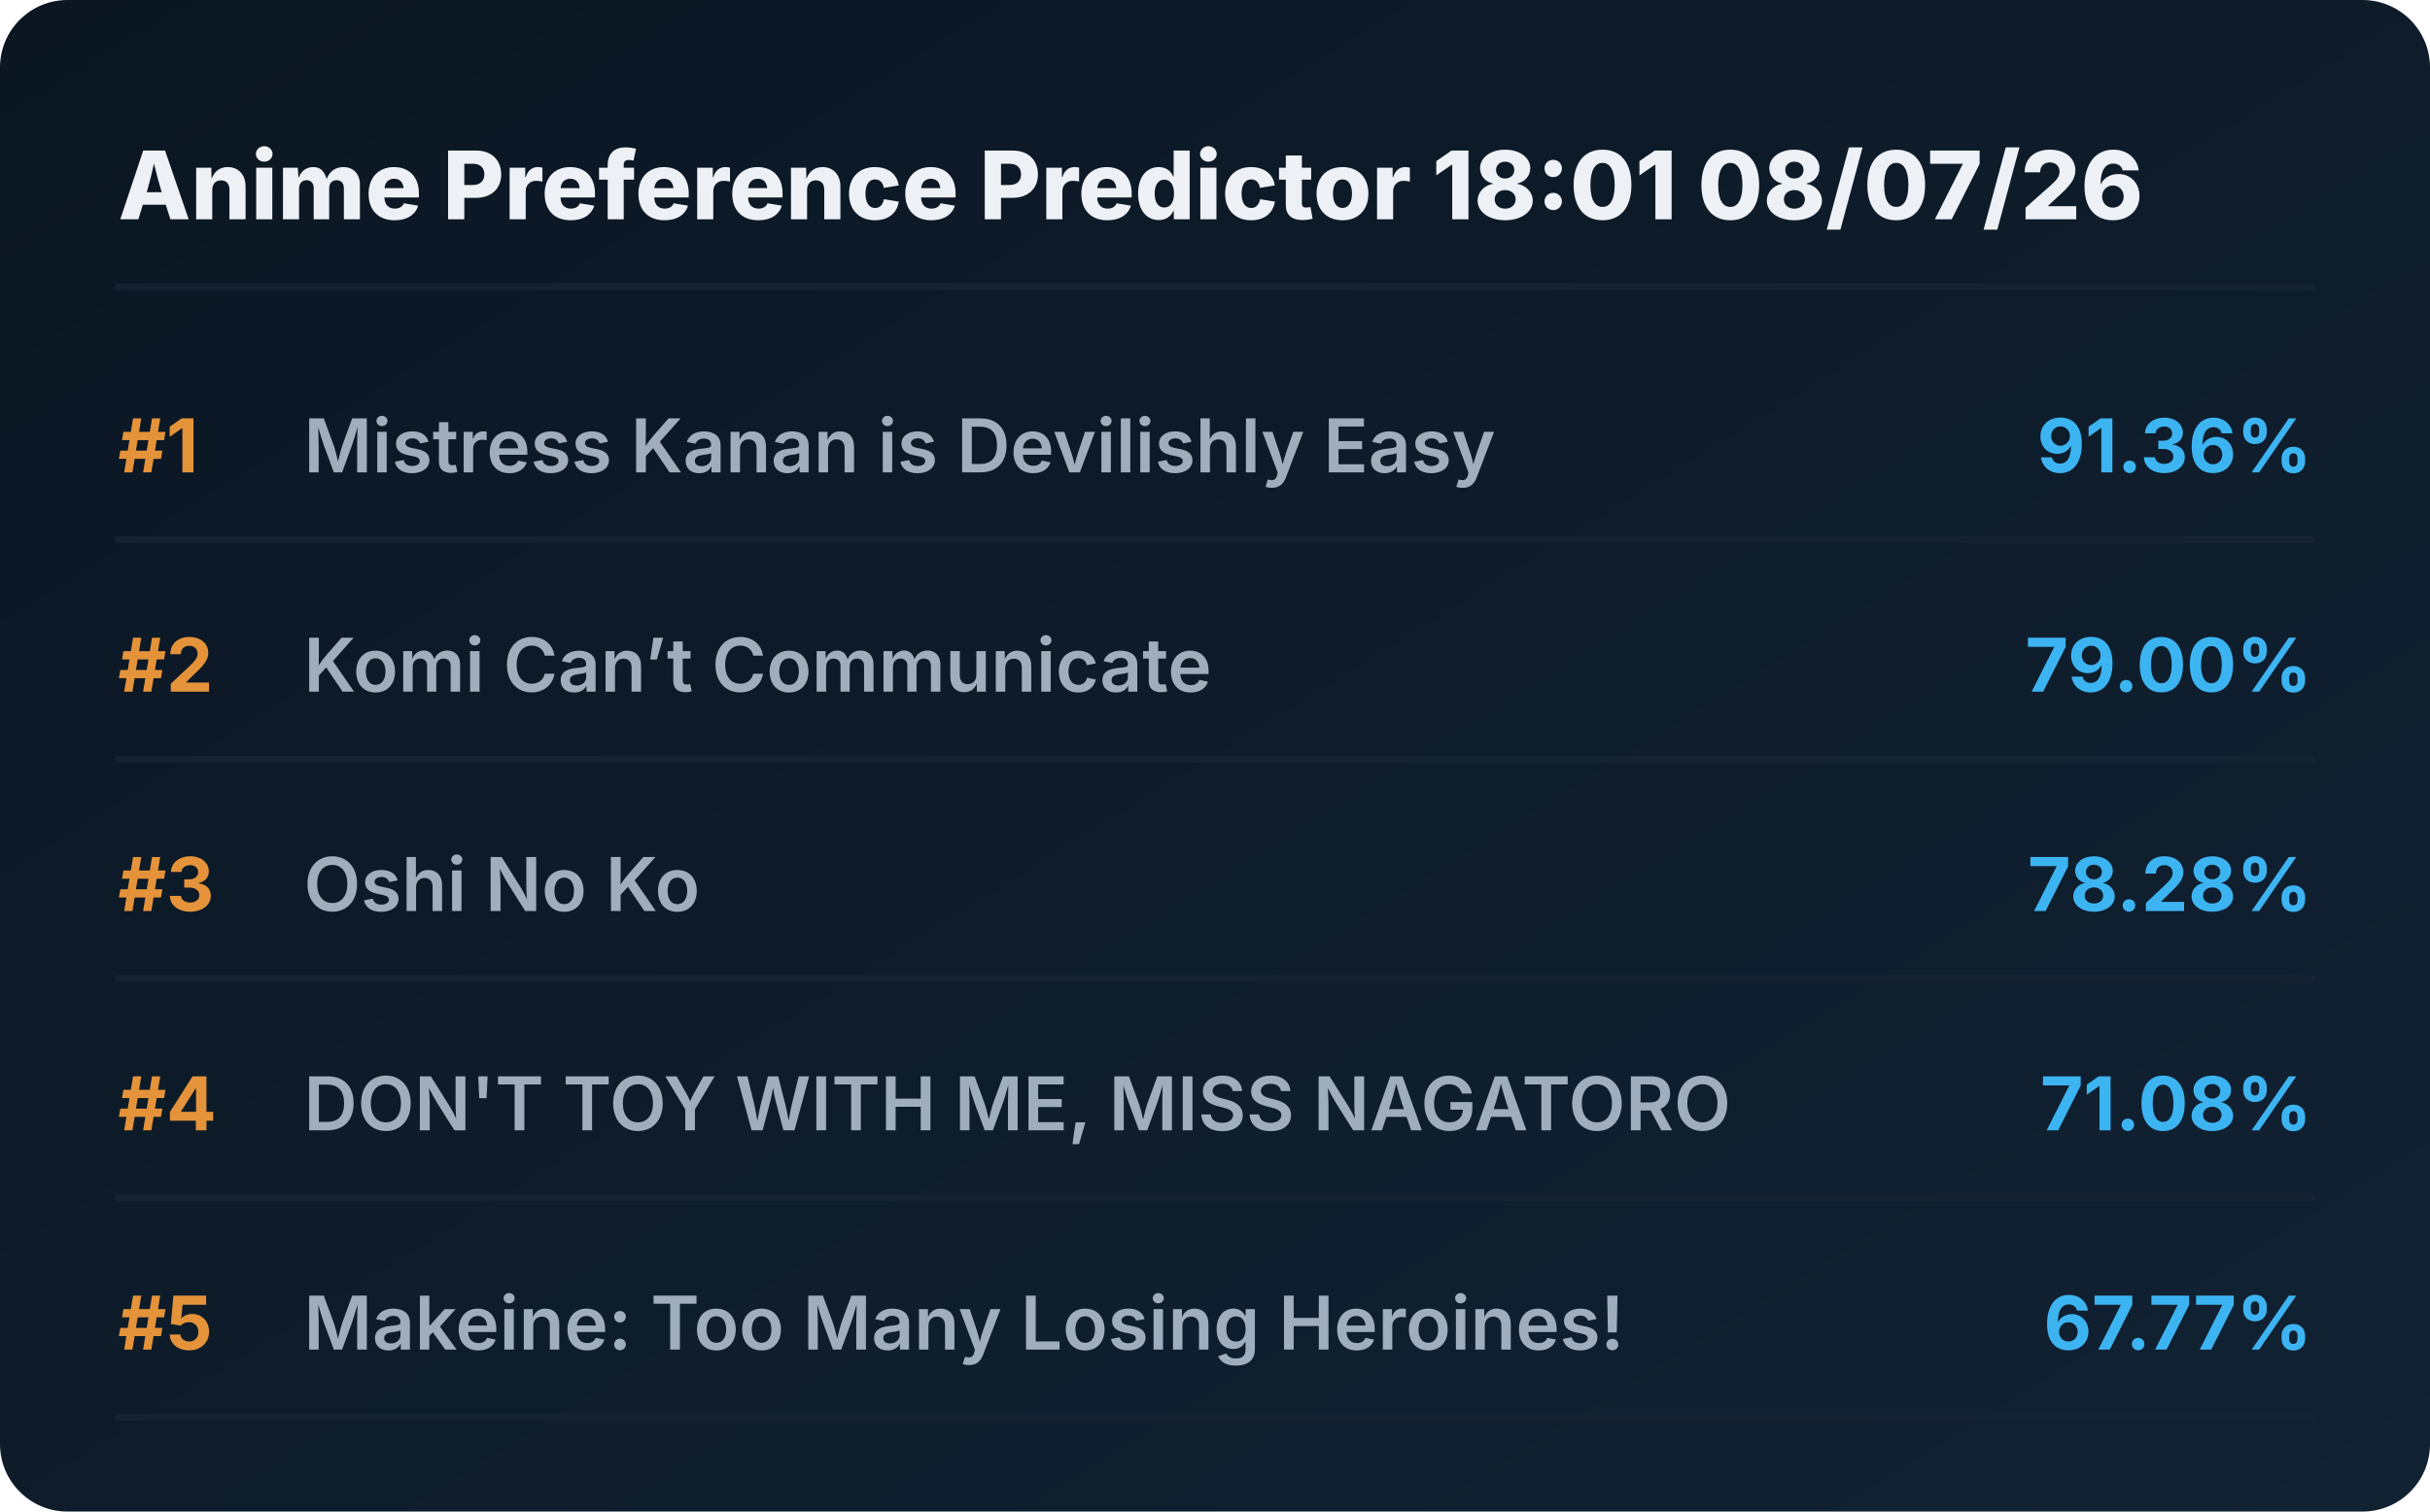
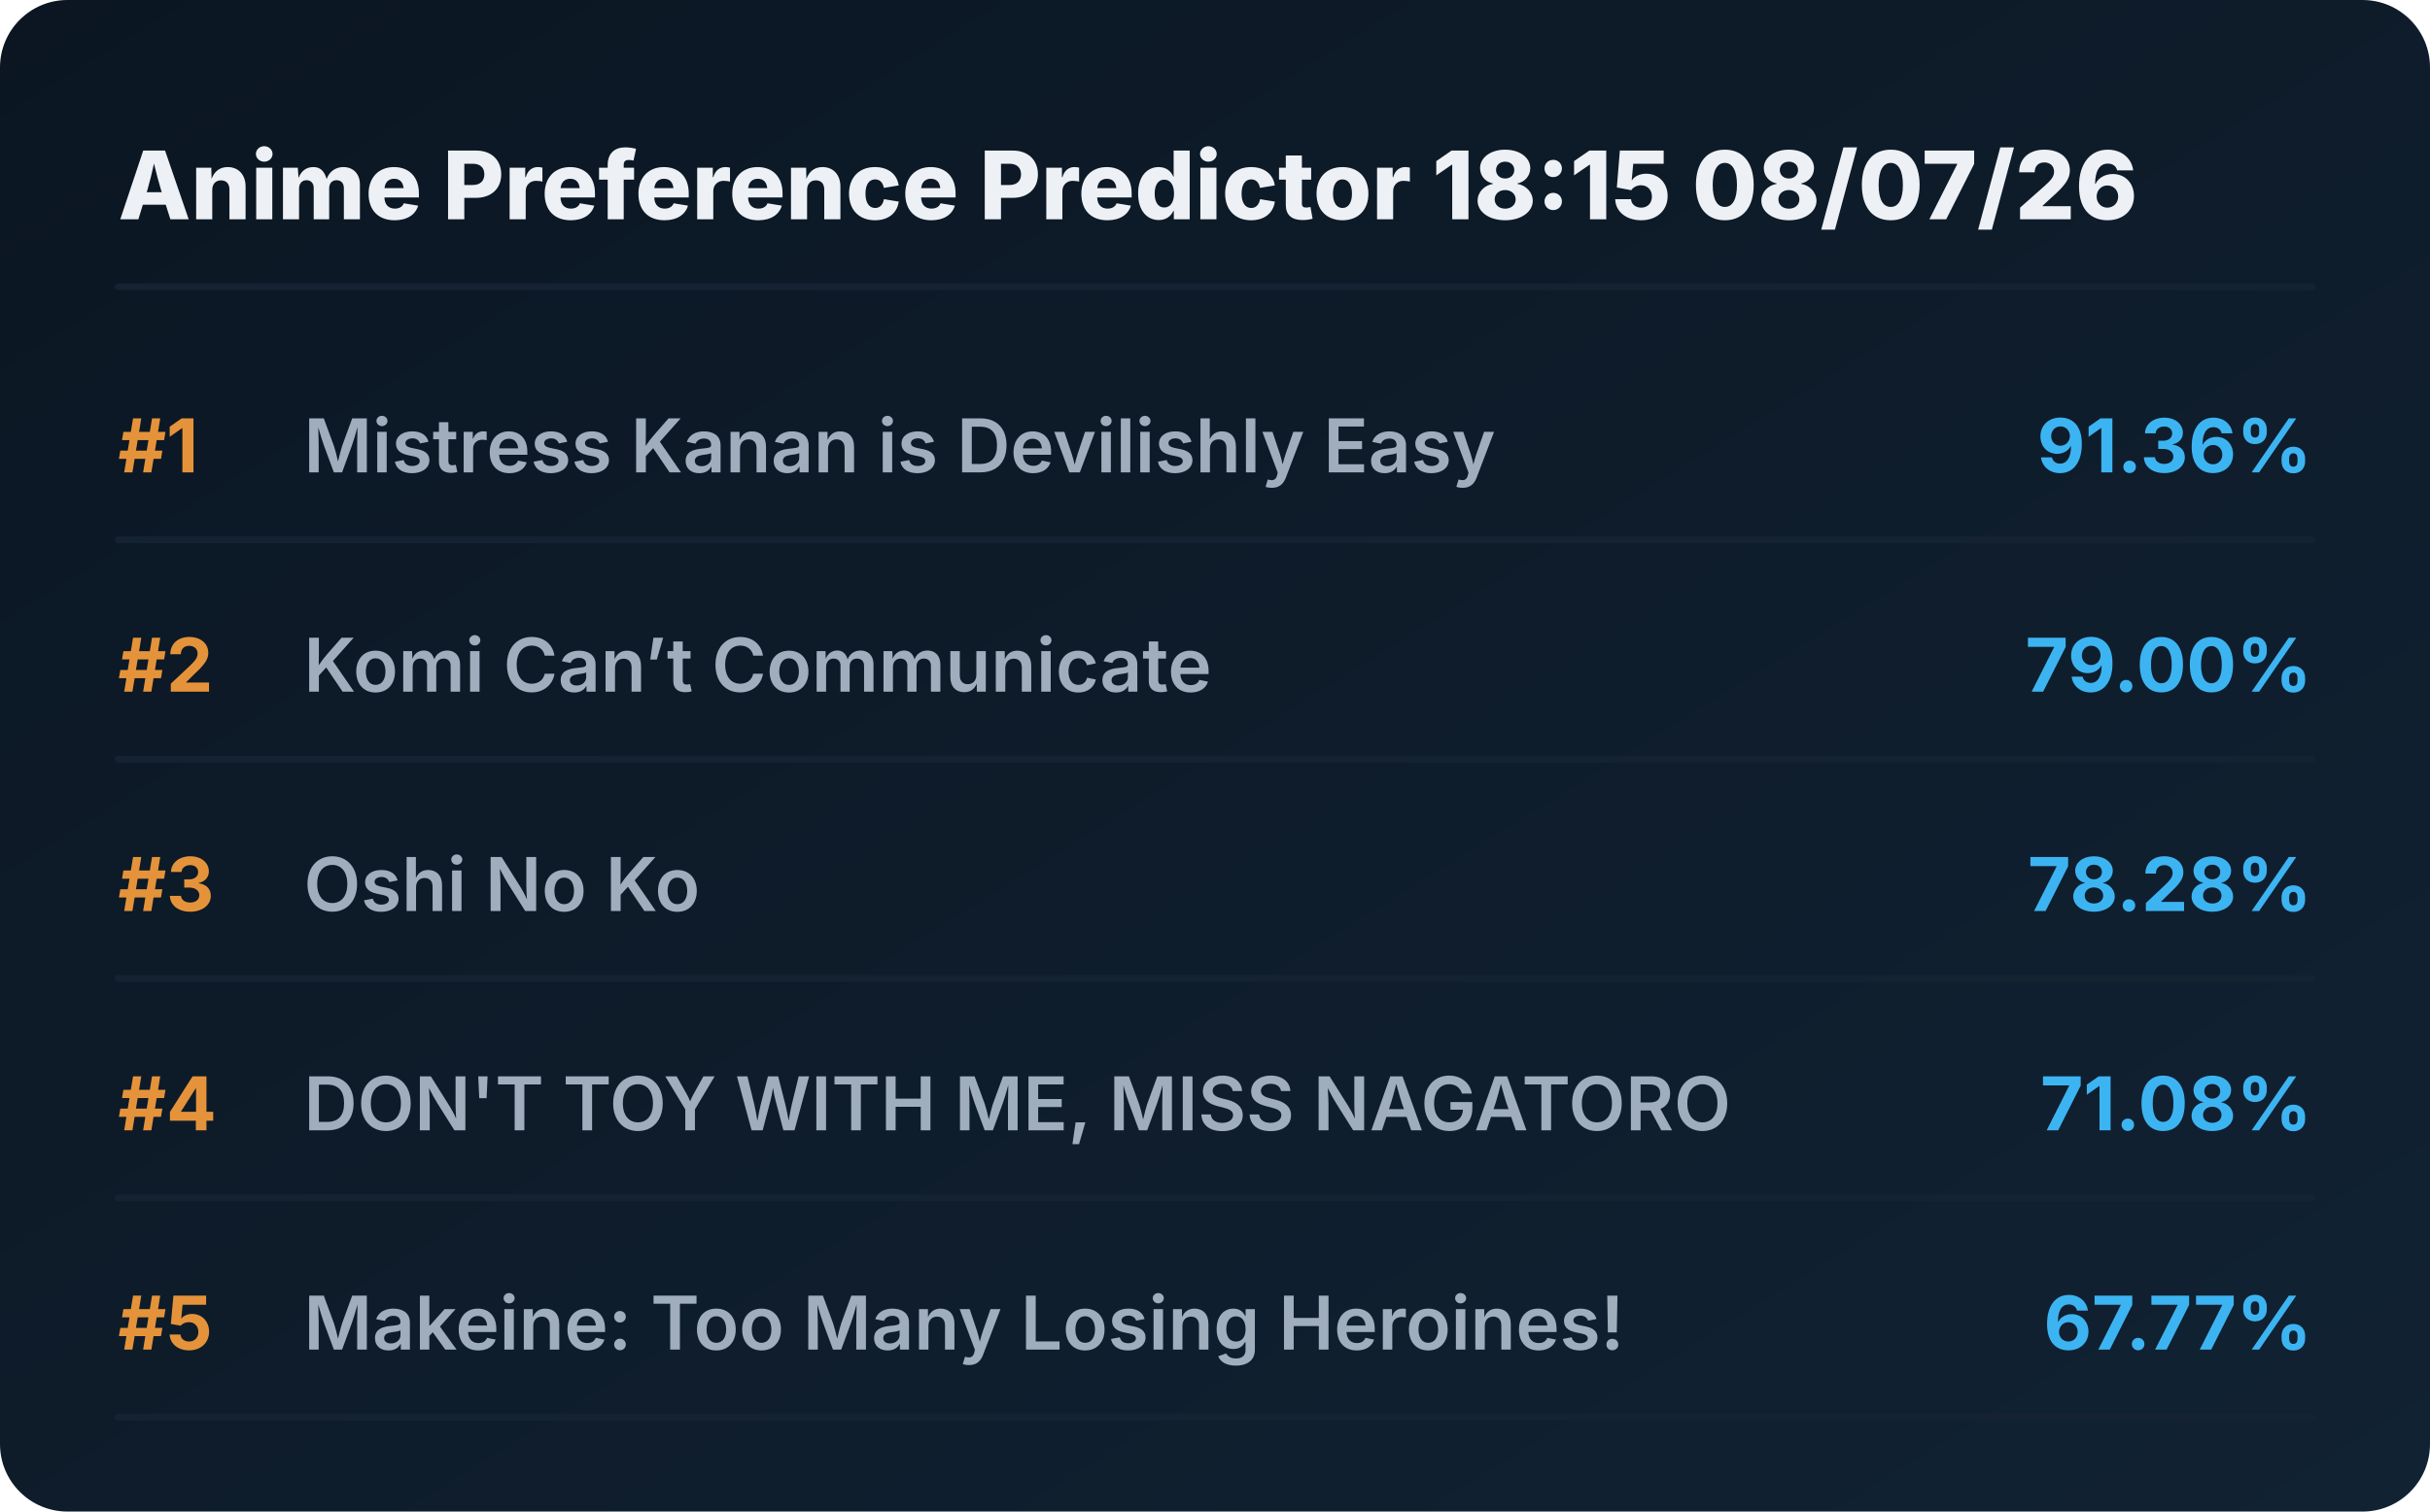
<svg xmlns="http://www.w3.org/2000/svg" viewBox="0 0 720 448" preserveAspectRatio="xMidYMid meet" style="width: 100%; height: auto; max-width: 720px;">
  <defs>
    <linearGradient id="boxGrad" x1="0%" y1="0%" x2="100%" y2="100%">
      <stop offset="0%" stop-color="#0b1622" />
      <stop offset="100%" stop-color="#112233" />
    </linearGradient>
    <clipPath id="titleClip">
      <rect x="90" y="0" width="510" height="100%" />
    </clipPath>
  </defs>
  <style>
    .bg { fill: url(#boxGrad); rx: 20px; }
    .header { font-family: 'Overpass', 'Inter', system-ui, sans-serif; font-weight: 800; font-size: 28px; fill: #edf1f5; }
    .rank { font-family: 'Overpass', 'Inter', system-ui, sans-serif; font-weight: 700; font-size: 22px; fill: #e5933a; }
    .title { font-family: 'Overpass', 'Inter', system-ui, sans-serif; font-weight: 600; font-size: 22px; fill: #9fadbd; }
    .score { font-family: 'Overpass', 'Inter', system-ui, sans-serif; font-weight: 700; font-size: 22px; fill: #3db4f2; }
    .line { stroke: #152232; stroke-width: 2; stroke-linecap: round; }
  </style>
  <rect class="bg" width="720" height="448" />
-   <text x="35" y="65" class="header">Anime Preference Predictor 18:01 08/07/26</text>
+   <text x="35" y="65" class="header">Anime Preference Predictor 18:15 08/07/26</text>
  <line x1="35" y1="85" x2="685" y2="85" class="line" />
  <g transform="translate(0, 0)">
    <text x="35" y="140" class="rank">#1</text>
    <text x="90" y="140" class="title">Mistress Kanan is Devilishly Easy</text>
    <text x="685" y="140" class="score" text-anchor="end">91.36%</text>
    <line x1="35" y1="160" x2="685" y2="160" class="line" />
  </g>
  <g transform="translate(0, 65)">
    <text x="35" y="140" class="rank">#2</text>
    <text x="90" y="140" class="title">Komi Can’t Communicate</text>
    <text x="685" y="140" class="score" text-anchor="end">79.00%</text>
    <line x1="35" y1="160" x2="685" y2="160" class="line" />
  </g>
  <g transform="translate(0, 130)">
    <text x="35" y="140" class="rank">#3</text>
    <text x="90" y="140" class="title">Oshi No Ko</text>
    <text x="685" y="140" class="score" text-anchor="end">78.28%</text>
    <line x1="35" y1="160" x2="685" y2="160" class="line" />
  </g>
  <g transform="translate(0, 195)">
    <text x="35" y="140" class="rank">#4</text>
    <text x="90" y="140" class="title">DON'T TOY WITH ME, MISS NAGATORO</text>
    <text x="685" y="140" class="score" text-anchor="end">71.08%</text>
    <line x1="35" y1="160" x2="685" y2="160" class="line" />
  </g>
  <g transform="translate(0, 260)">
    <text x="35" y="140" class="rank">#5</text>
    <text x="90" y="140" class="title">Makeine: Too Many Losing Heroines!</text>
    <text x="685" y="140" class="score" text-anchor="end">67.77%</text>
    <line x1="35" y1="160" x2="685" y2="160" class="line" />
  </g>
</svg>
